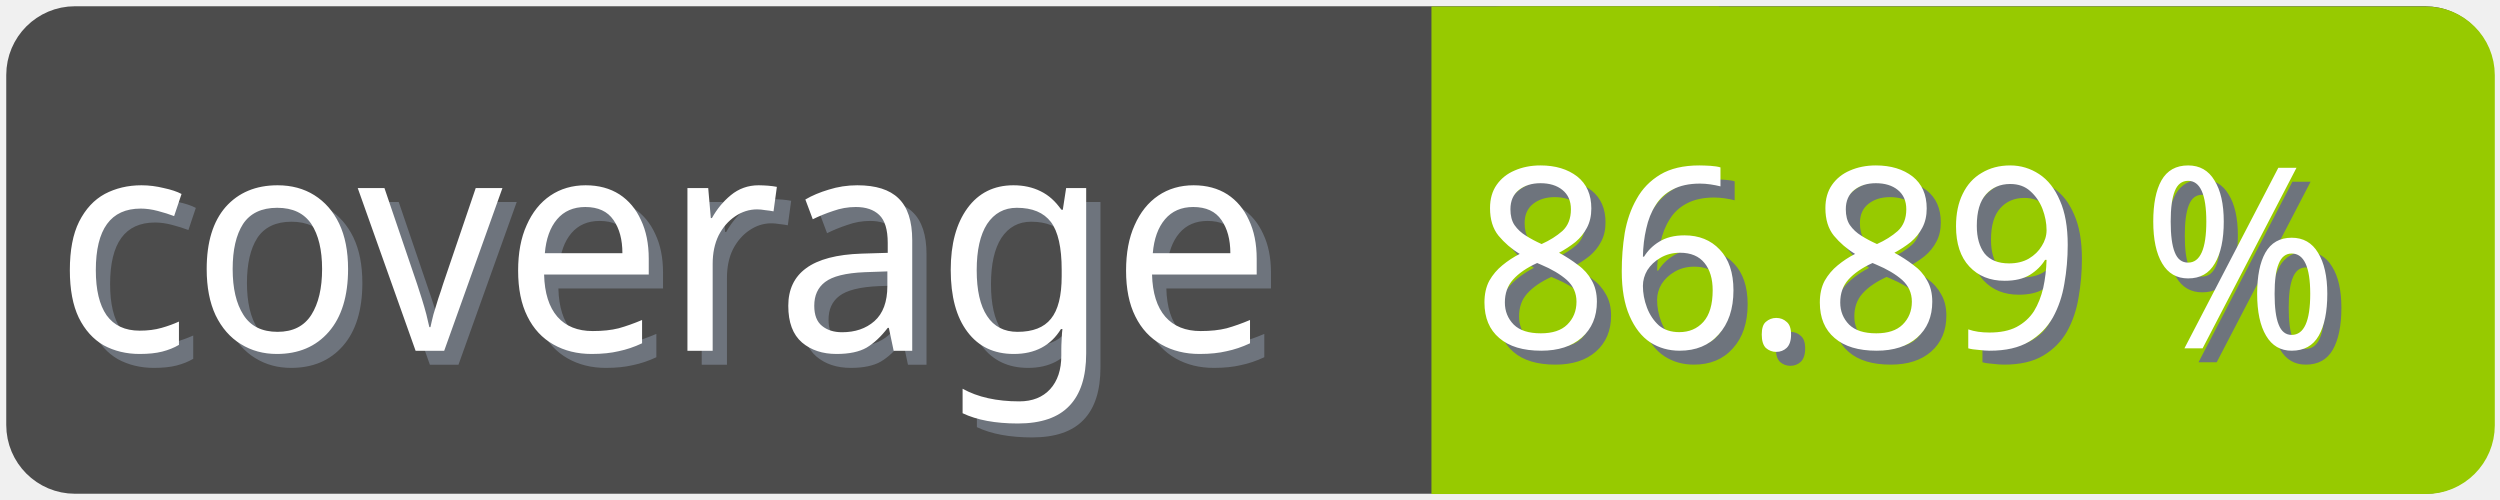
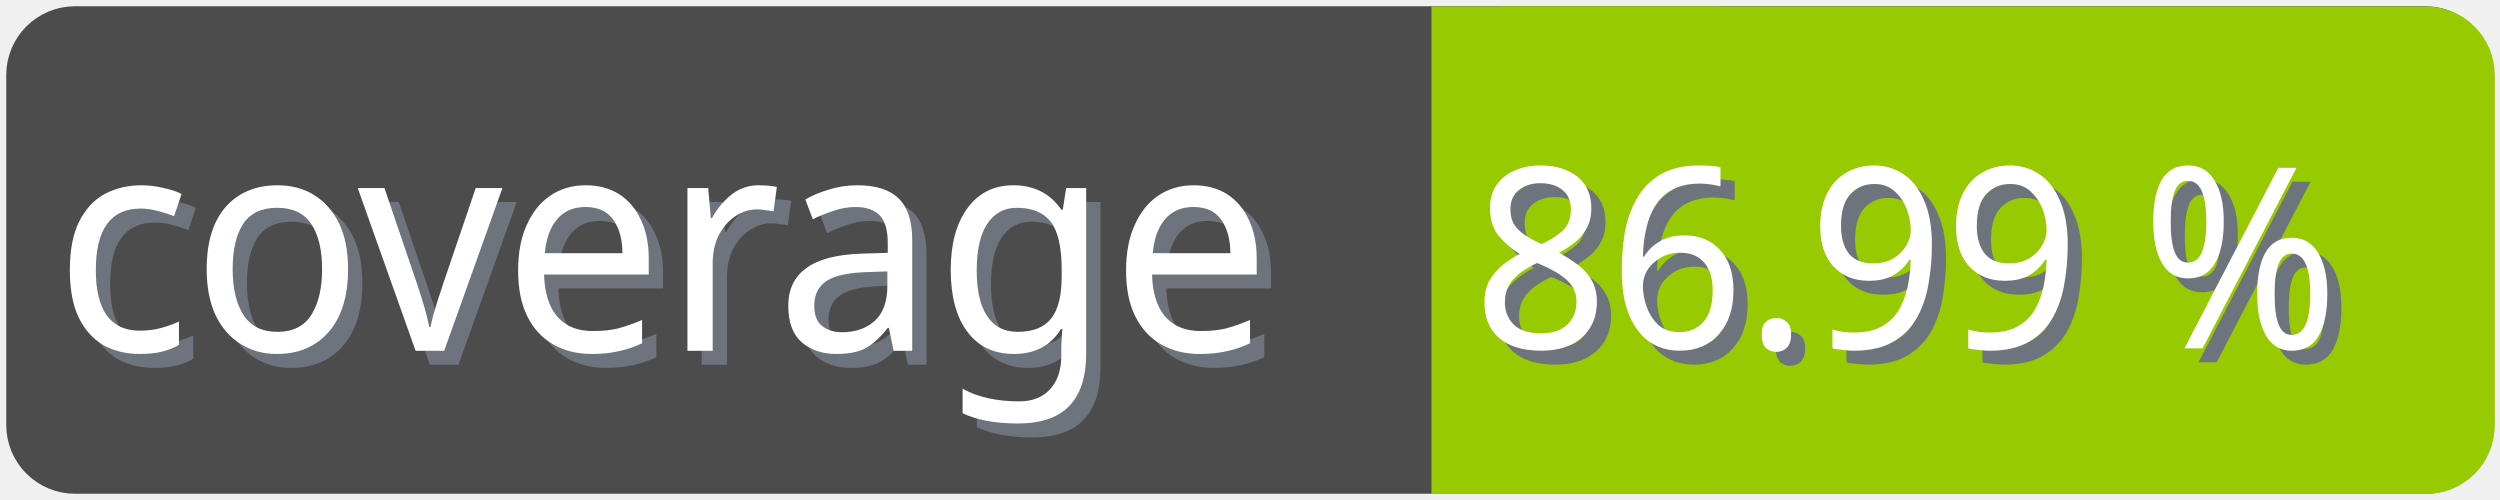
<svg xmlns="http://www.w3.org/2000/svg" width="100" height="20">
  <g>
    <rect fill="none" id="canvas_background" height="22" width="102" y="-1" x="-1" />
  </g>
  <g>
    <rect rx="2" id="svg_1" height="18" width="98" y="1" x="1" stroke-width="1.5" stroke="#4c4c4c" fill="#4c4c4c" />
    <text transform="matrix(0.95, 0, 0, 1.01133, 0.0809801, -0.0237383)" font-weight="normal" xml:space="preserve" text-anchor="start" font-family="'Trebuchet MS', Gadget, sans-serif" font-size="12" id="svg_8" y="14.45" x="2.8" stroke-width="0" stroke="#4c4c4c" fill="#6e747d">coverage</text>
    <text transform="matrix(0.95, 0, 0, 1.01133, 0.0809801, -0.0237383)" font-weight="normal" xml:space="preserve" text-anchor="start" font-family="'Trebuchet MS', Gadget, sans-serif" font-size="12" id="svg_3" y="13.9" x="2.2" stroke-width="0" stroke="#4c4c4c" fill="#ffffff">coverage</text>
    <rect rx="2" id="svg_5" height="18" width="40.905" y="1.011" x="58.137" stroke-width="1.5" stroke="#97ca00" fill="#97ca00" />
    <rect id="svg_7" height="18" width="10" y="1.011" x="58.008" stroke-width="1.5" stroke="#97ca00" fill="#97ca00" />
-     <text transform="matrix(0.95, 0, 0, 1.01133, 0.0809801, -0.0237383)" font-weight="normal" xml:space="preserve" text-anchor="end" font-family="'Trebuchet MS', Gadget, sans-serif" font-size="10" id="svg_10" y="14.35" x="99" stroke-width="0" stroke="#4c4c4c" fill="#6e747d">86.89 %</text>
-     <text transform="matrix(0.95, 0, 0, 1.01133, 0.0809801, -0.0237383)" font-weight="normal" xml:space="preserve" text-anchor="end" font-family="'Trebuchet MS', Gadget, sans-serif" font-size="10" id="svg_9" y="13.8" x="98.4" stroke-width="0" stroke="#4c4c4c" fill="#ffffff">86.89 %</text>
+     <text transform="matrix(0.95, 0, 0, 1.01133, 0.0809801, -0.0237383)" font-weight="normal" xml:space="preserve" text-anchor="end" font-family="'Trebuchet MS', Gadget, sans-serif" font-size="10" id="svg_10" y="14.35" x="99" stroke-width="0" stroke="#4c4c4c" fill="#6e747d">86.99 %</text>
+     <text transform="matrix(0.95, 0, 0, 1.01133, 0.0809801, -0.0237383)" font-weight="normal" xml:space="preserve" text-anchor="end" font-family="'Trebuchet MS', Gadget, sans-serif" font-size="10" id="svg_9" y="13.8" x="98.4" stroke-width="0" stroke="#4c4c4c" fill="#ffffff">86.99 %</text>
  </g>
</svg>
